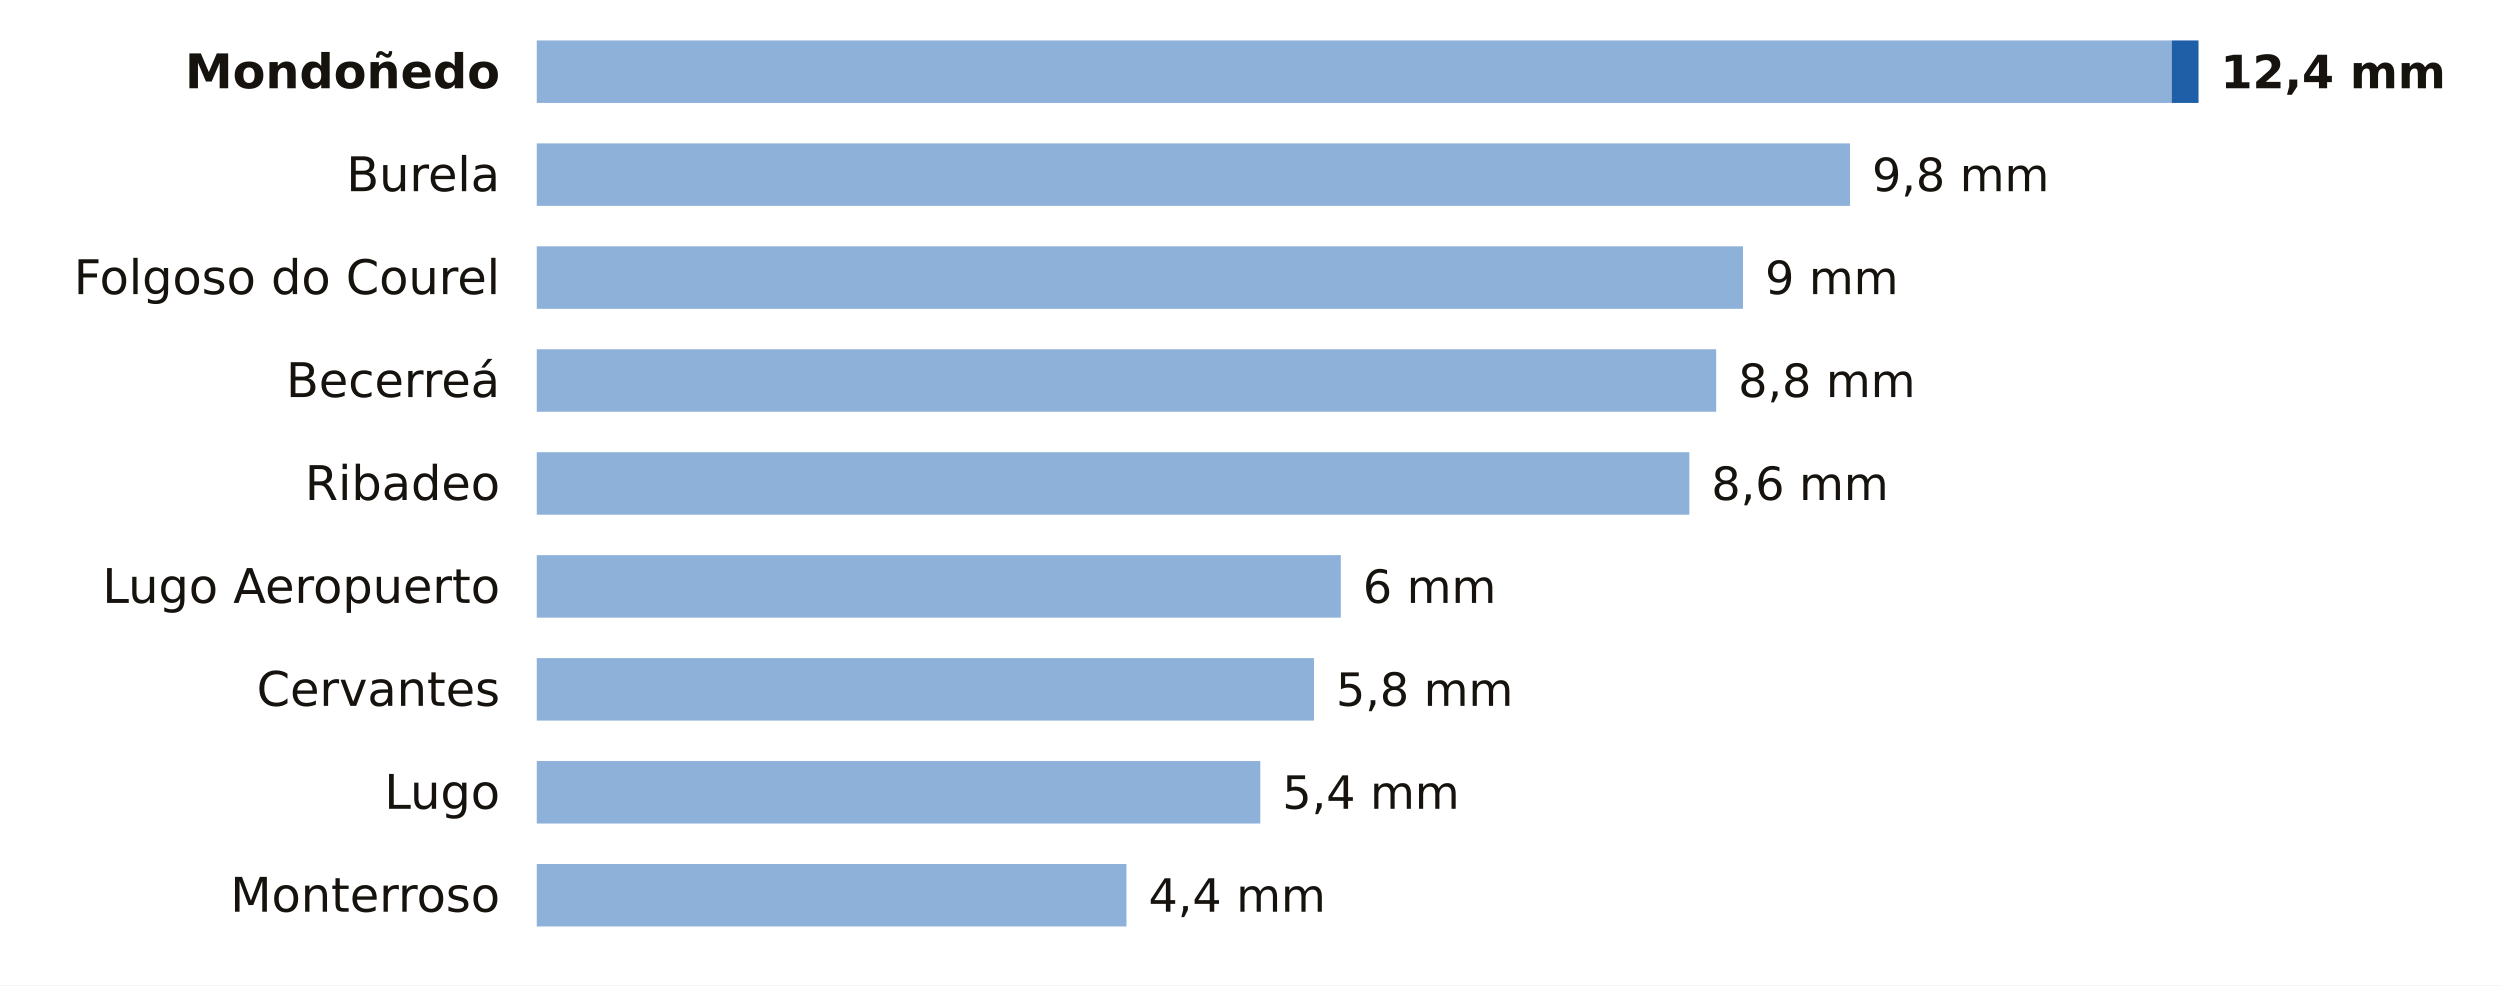
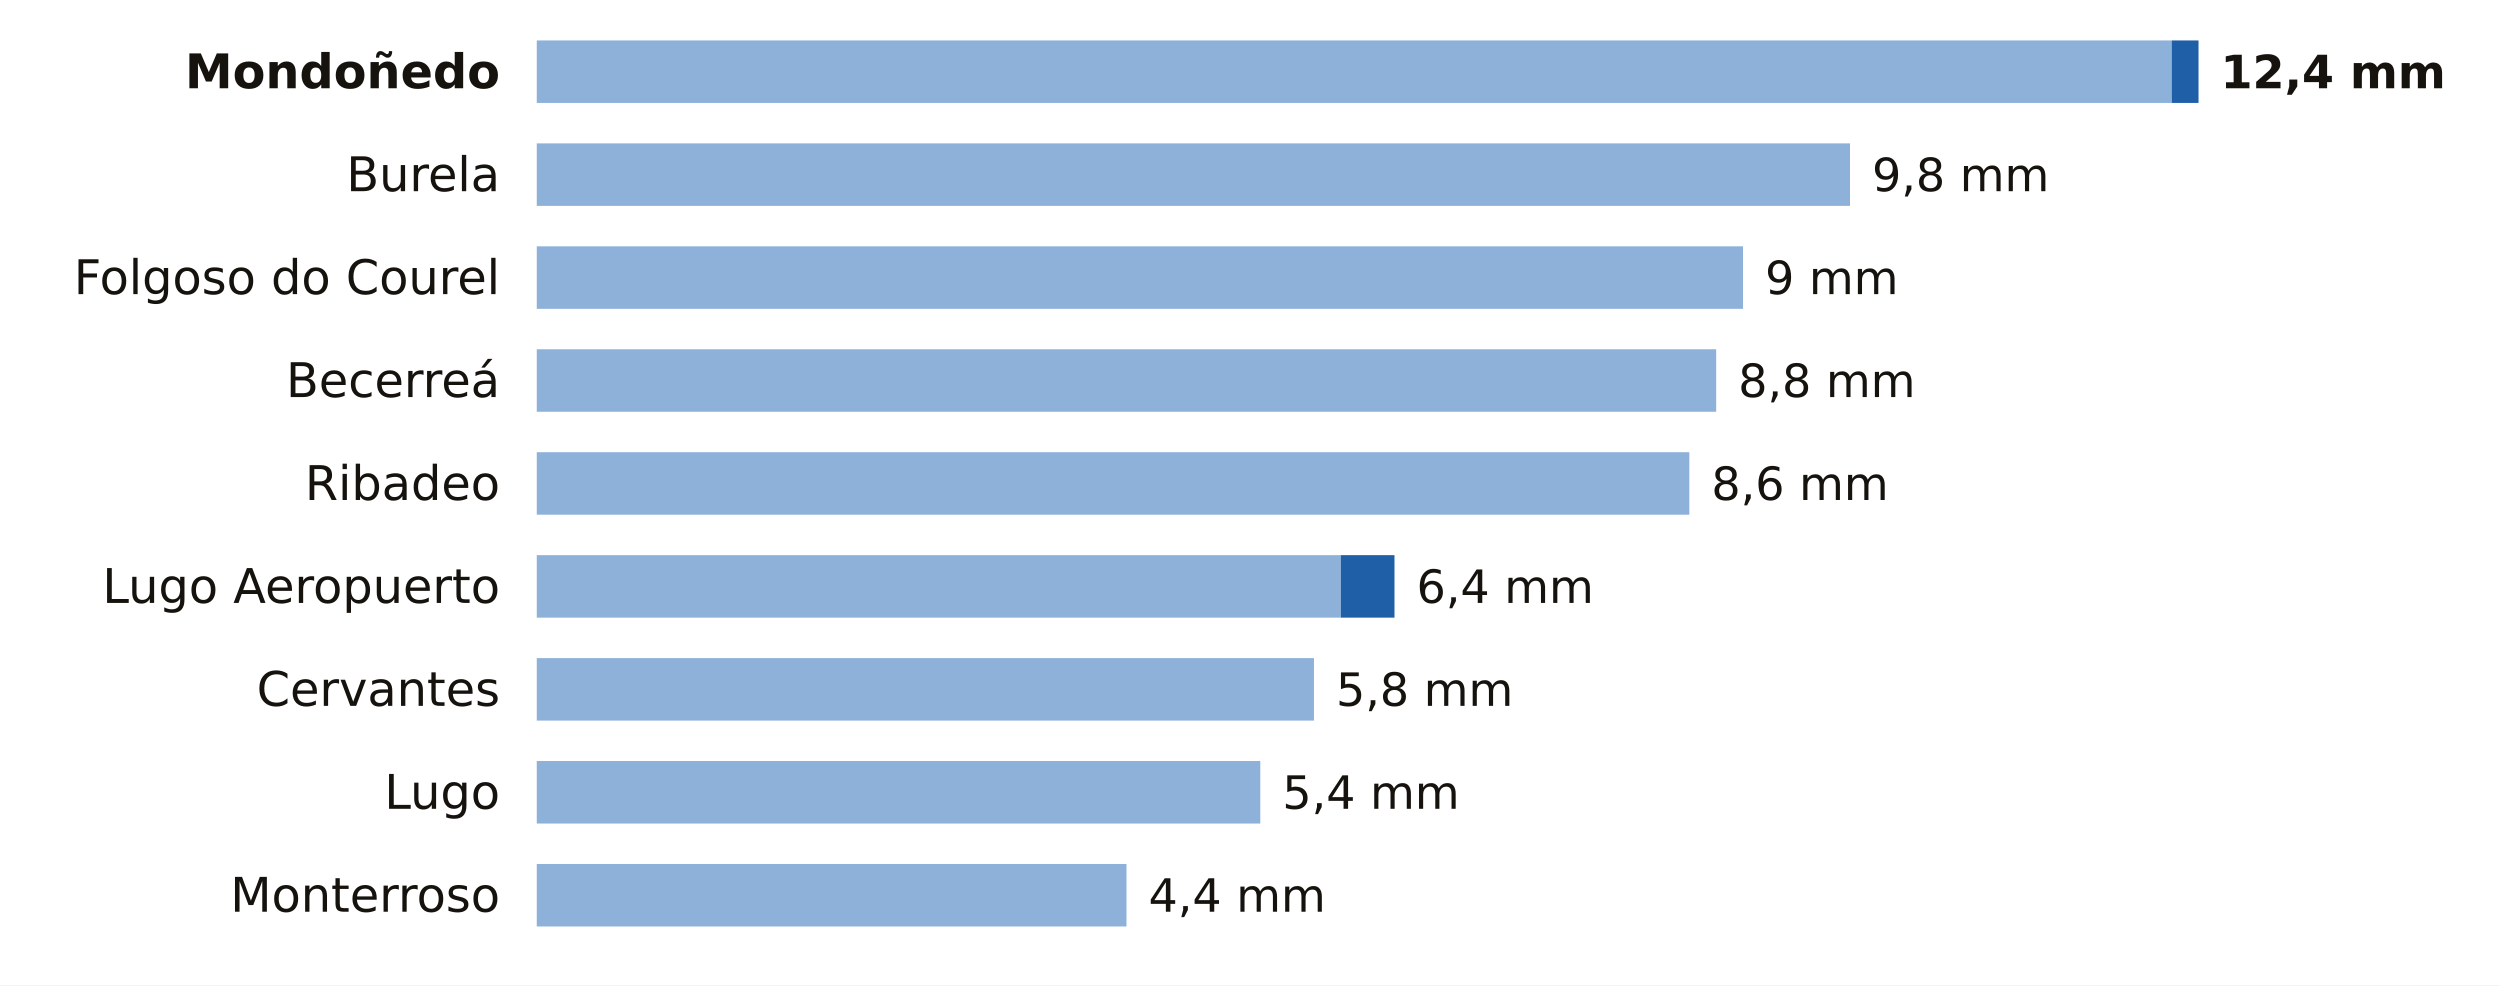
<svg xmlns="http://www.w3.org/2000/svg" viewBox="0 0 680 268" width="680" height="268" role="img" aria-label="La lluvia de los últimos 7 días en las estaciones de AEMET de Lugo">
  <rect width="680" height="268" fill="#FFFFFF" />
  <text x="136.0" y="24.0" font-size="13" fill="#16130F" text-anchor="end" font-weight="600" font-family="Public Sans, DejaVu Sans, Arial, sans-serif">Mondoñedo</text>
  <rect x="146" y="11" width="444.7" height="17" fill="#8EB1DA" />
  <rect x="590.7" y="11" width="7.3" height="17" fill="#1F5FA8" />
  <text x="604.0" y="24.0" font-size="12.5" fill="#16130F" text-anchor="start" font-weight="700" font-family="Public Sans, DejaVu Sans, Arial, sans-serif">12,4 mm</text>
  <text x="136.0" y="52.0" font-size="13" fill="#16130F" text-anchor="end" font-weight="400" font-family="Public Sans, DejaVu Sans, Arial, sans-serif">Burela</text>
  <rect x="146" y="39" width="357.2" height="17" fill="#8EB1DA" />
  <text x="509.2" y="52.0" font-size="12.5" fill="#16130F" text-anchor="start" font-weight="500" font-family="Public Sans, DejaVu Sans, Arial, sans-serif">9,8 mm</text>
  <text x="136.0" y="80.0" font-size="13" fill="#16130F" text-anchor="end" font-weight="400" font-family="Public Sans, DejaVu Sans, Arial, sans-serif">Folgoso do Courel</text>
  <rect x="146" y="67" width="328.1" height="17" fill="#8EB1DA" />
  <text x="480.1" y="80.0" font-size="12.5" fill="#16130F" text-anchor="start" font-weight="500" font-family="Public Sans, DejaVu Sans, Arial, sans-serif">9 mm</text>
  <text x="136.0" y="108.0" font-size="13" fill="#16130F" text-anchor="end" font-weight="400" font-family="Public Sans, DejaVu Sans, Arial, sans-serif">Becerreá</text>
  <rect x="146" y="95" width="320.8" height="17" fill="#8EB1DA" />
  <text x="472.8" y="108.0" font-size="12.5" fill="#16130F" text-anchor="start" font-weight="500" font-family="Public Sans, DejaVu Sans, Arial, sans-serif">8,8 mm</text>
  <text x="136.0" y="136.0" font-size="13" fill="#16130F" text-anchor="end" font-weight="400" font-family="Public Sans, DejaVu Sans, Arial, sans-serif">Ribadeo</text>
  <rect x="146" y="123" width="313.5" height="17" fill="#8EB1DA" />
  <text x="465.5" y="136.0" font-size="12.5" fill="#16130F" text-anchor="start" font-weight="500" font-family="Public Sans, DejaVu Sans, Arial, sans-serif">8,6 mm</text>
  <text x="136.0" y="164.0" font-size="13" fill="#16130F" text-anchor="end" font-weight="400" font-family="Public Sans, DejaVu Sans, Arial, sans-serif">Lugo Aeropuerto</text>
  <rect x="146" y="151" width="218.7" height="17" fill="#8EB1DA" />
-   <text x="370.7" y="164.0" font-size="12.5" fill="#16130F" text-anchor="start" font-weight="500" font-family="Public Sans, DejaVu Sans, Arial, sans-serif">6 mm</text>
+   <rect x="364.7" y="151" width="14.6" height="17" fill="#1F5FA8" />
+   <text x="385.3" y="164.0" font-size="12.5" fill="#16130F" text-anchor="start" font-weight="500" font-family="Public Sans, DejaVu Sans, Arial, sans-serif">6,4 mm</text>
  <text x="136.0" y="192.0" font-size="13" fill="#16130F" text-anchor="end" font-weight="400" font-family="Public Sans, DejaVu Sans, Arial, sans-serif">Cervantes</text>
  <rect x="146" y="179" width="211.4" height="17" fill="#8EB1DA" />
  <text x="363.4" y="192.0" font-size="12.5" fill="#16130F" text-anchor="start" font-weight="500" font-family="Public Sans, DejaVu Sans, Arial, sans-serif">5,8 mm</text>
  <text x="136.0" y="220.0" font-size="13" fill="#16130F" text-anchor="end" font-weight="400" font-family="Public Sans, DejaVu Sans, Arial, sans-serif">Lugo</text>
  <rect x="146" y="207" width="196.8" height="17" fill="#8EB1DA" />
  <text x="348.8" y="220.0" font-size="12.5" fill="#16130F" text-anchor="start" font-weight="500" font-family="Public Sans, DejaVu Sans, Arial, sans-serif">5,4 mm</text>
  <text x="136.0" y="248.0" font-size="13" fill="#16130F" text-anchor="end" font-weight="400" font-family="Public Sans, DejaVu Sans, Arial, sans-serif">Monterroso</text>
  <rect x="146" y="235" width="160.4" height="17" fill="#8EB1DA" />
  <text x="312.4" y="248.0" font-size="12.5" fill="#16130F" text-anchor="start" font-weight="500" font-family="Public Sans, DejaVu Sans, Arial, sans-serif">4,4 mm</text>
</svg>
